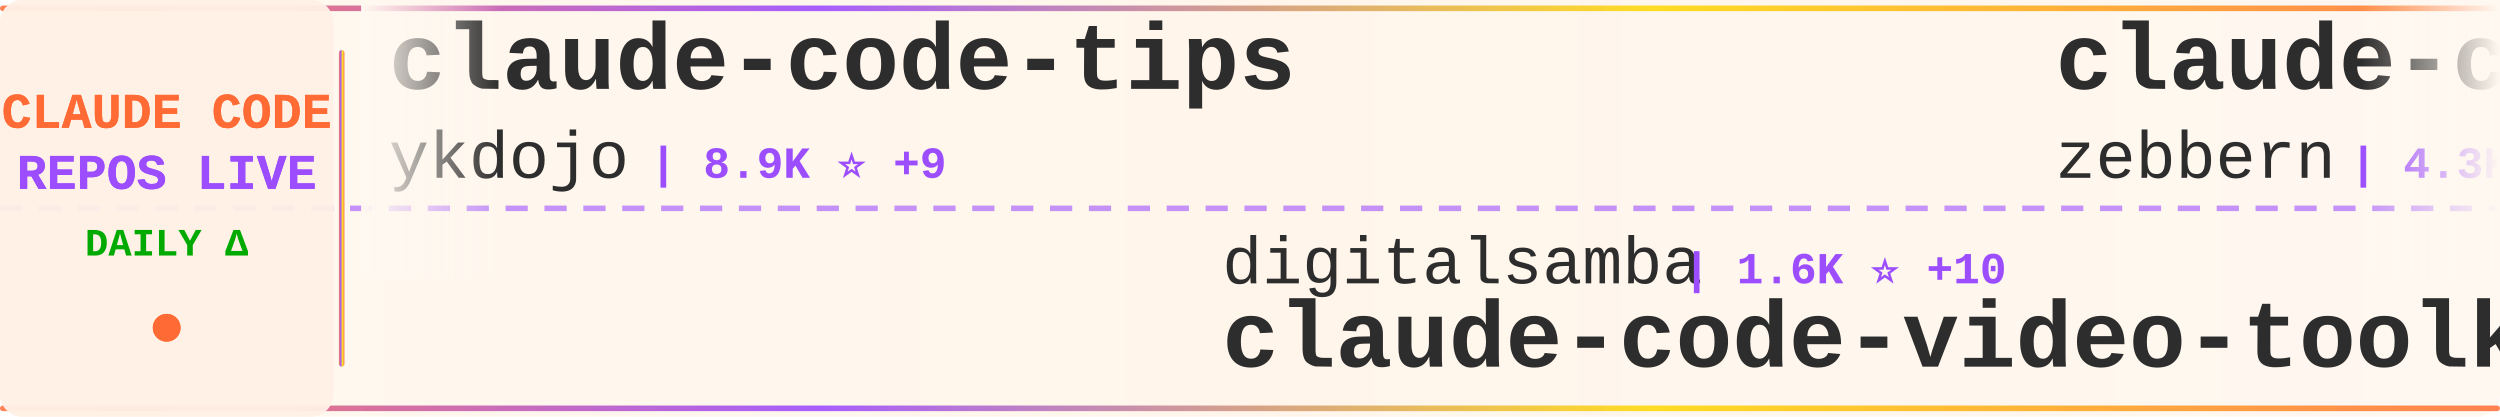
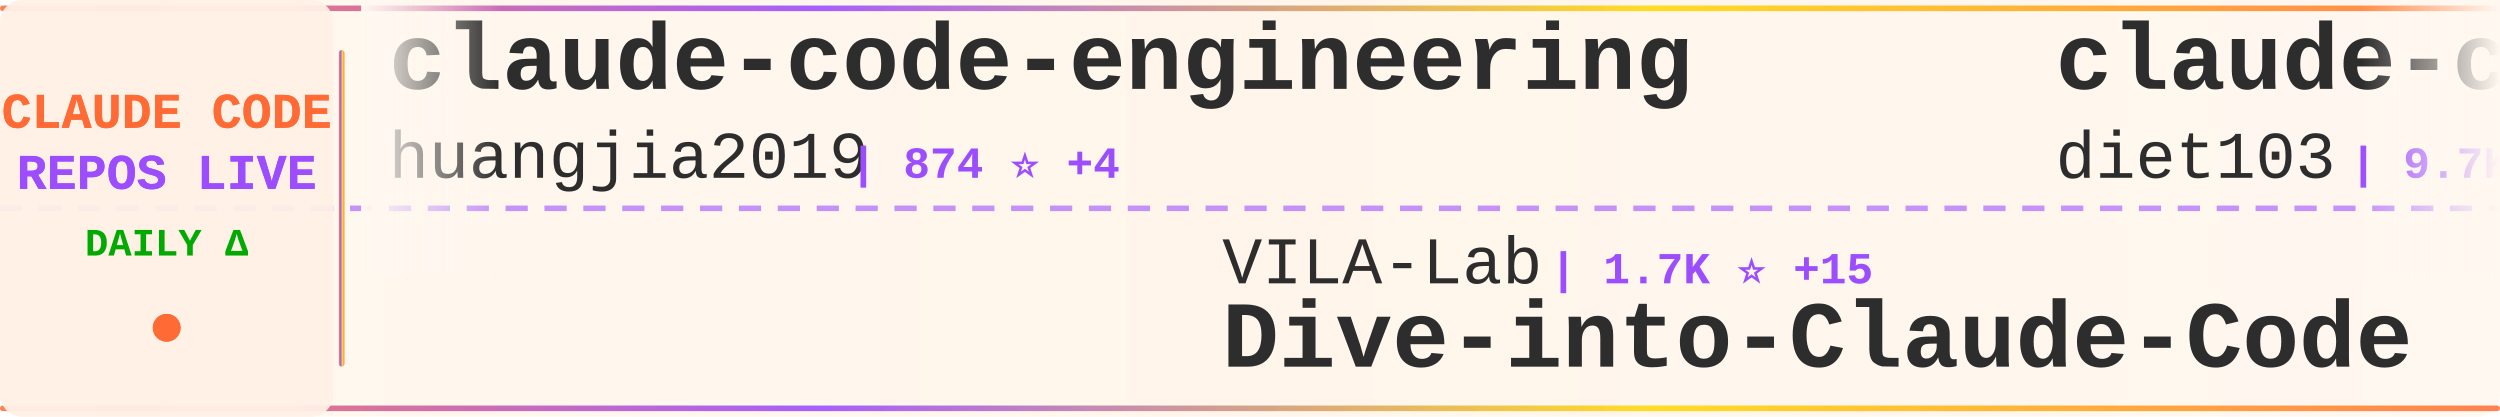
<svg xmlns="http://www.w3.org/2000/svg" width="900" height="150">
  <defs>
    <linearGradient id="tickerBg" x1="0%" y1="0%" x2="100%" y2="0%">
      <stop offset="0%" style="stop-color:#fff8f0;stop-opacity:0.98" />
      <stop offset="50%" style="stop-color:#fff5eb;stop-opacity:1" />
      <stop offset="100%" style="stop-color:#fff8f0;stop-opacity:0.98" />
    </linearGradient>
    <linearGradient id="borderGrad" x1="0%" y1="0%" x2="100%" y2="0%">
      <stop offset="0%" style="stop-color:#FF6B35;stop-opacity:0.85">
        <animate attributeName="stop-opacity" values="0.85;1;0.85" dur="2s" repeatCount="indefinite" />
      </stop>
      <stop offset="33%" style="stop-color:#9C4EFF;stop-opacity:0.9">
        <animate attributeName="stop-opacity" values="0.9;1;0.9" dur="2.2s" repeatCount="indefinite" />
      </stop>
      <stop offset="66%" style="stop-color:#FFD700;stop-opacity:0.85">
        <animate attributeName="stop-opacity" values="0.85;1;0.85" dur="1.8s" repeatCount="indefinite" />
      </stop>
      <stop offset="100%" style="stop-color:#FF6B35;stop-opacity:0.85">
        <animate attributeName="stop-opacity" values="0.85;1;0.85" dur="2s" repeatCount="indefinite" />
      </stop>
    </linearGradient>
    <filter id="textGlow">
      <feGaussianBlur stdDeviation="0.15" result="coloredBlur" />
      <feMerge>
        <feMergeNode in="coloredBlur" />
        <feMergeNode in="SourceGraphic" />
      </feMerge>
    </filter>
    <filter id="metricGlow">
      <feGaussianBlur stdDeviation="0.2" result="coloredBlur" />
      <feMerge>
        <feMergeNode in="coloredBlur" />
        <feMergeNode in="SourceGraphic" />
      </feMerge>
    </filter>
    <linearGradient id="leftFade" x1="0%" y1="0%" x2="100%" y2="0%">
      <stop offset="0%" style="stop-color:#fff8f0;stop-opacity:1" />
      <stop offset="100%" style="stop-color:#fff8f0;stop-opacity:0" />
    </linearGradient>
    <linearGradient id="rightFade" x1="0%" y1="0%" x2="100%" y2="0%">
      <stop offset="0%" style="stop-color:#fff8f0;stop-opacity:0" />
      <stop offset="100%" style="stop-color:#fff8f0;stop-opacity:1" />
    </linearGradient>
  </defs>
  <rect width="900" height="150" fill="url(#tickerBg)" rx="8" />
  <rect x="0" y="2" width="900" height="2" fill="url(#borderGrad)" rx="1" />
  <rect x="0" y="146" width="900" height="2" fill="url(#borderGrad)" rx="1" />
  <line x1="0" y1="75" x2="900" y2="75" stroke="#9C4EFF" stroke-width="2" stroke-dasharray="8 6" opacity="0.6" />
  <rect x="0" y="0" width="120" height="150" fill="#fff0e6" opacity="0.95" rx="8" />
  <text x="60" y="46" font-family="'Courier New', monospace" font-size="18" font-weight="bold" fill="#FF6B35" text-anchor="middle" filter="url(#textGlow)">
    CLAUDE CODE
  </text>
  <text x="60" y="68" font-family="'Courier New', monospace" font-size="18" font-weight="bold" fill="#9C4EFF" text-anchor="middle" filter="url(#textGlow)">
    REPOS LIVE
  </text>
  <text x="60" y="92" font-family="'Courier New', monospace" font-size="14" font-weight="bold" fill="#00aa00" text-anchor="middle">
    DAILY Δ
  </text>
  <circle cx="60" cy="118" r="5" fill="#FF6B35" filter="url(#metricGlow)">
    <animate attributeName="r" values="4;6;4" dur="1.5s" repeatCount="indefinite" />
    <animate attributeName="opacity" values="0.6;1;0.6" dur="1.5s" repeatCount="indefinite" />
  </circle>
  <rect x="122" y="18" width="2" height="114" fill="url(#borderGrad)" rx="1" />
  <clipPath id="tickerClip">
    <rect x="130" y="0" width="770" height="150" />
  </clipPath>
  <g clip-path="url(#tickerClip)">
    <g id="tickerItems">
      <animateTransform attributeName="transform" attributeType="XML" type="translate" from="0 0" to="-3000 0" dur="54s" repeatCount="indefinite" />
      <g transform="translate(0, 0)">
-         <text x="140" y="32" font-family="'Courier New', monospace" font-size="34" font-weight="bold" fill="#2d2d2d">claude-code-tips</text>
-         <text x="140" y="64" font-family="'Courier New', monospace" font-size="24" font-weight="normal" fill="#2d2d2d" opacity="1.0">ykdojo</text>
-         <text x="234" y="64" font-family="'Courier New', monospace" font-size="16" font-weight="bold" fill="#9C4EFF"> | 8.9K ⭐ +9</text>
+         <text x="140" y="32" font-family="'Courier New', monospace" font-size="34" font-weight="bold" fill="#2d2d2d">claude-code-engineering</text>
+         <text x="140" y="64" font-family="'Courier New', monospace" font-size="24" font-weight="normal" fill="#2d2d2d" opacity="1.0">huangjia2019</text>
+         <text x="306" y="64" font-family="'Courier New', monospace" font-size="16" font-weight="bold" fill="#9C4EFF"> | 874 ⭐ +4</text>
      </g>
      <g transform="translate(300, 0)">
-         <text x="140" y="102" font-family="'Courier New', monospace" font-size="24" font-weight="normal" fill="#2d2d2d" opacity="1.0">digitalsamba</text>
-         <text x="306" y="102" font-family="'Courier New', monospace" font-size="16" font-weight="bold" fill="#9C4EFF"> | 1.6K ⭐ +10</text>
-         <text x="140" y="132" font-family="'Courier New', monospace" font-size="34" font-weight="bold" fill="#2d2d2d">claude-code-video-toolki...</text>
+         <text x="140" y="102" font-family="'Courier New', monospace" font-size="24" font-weight="normal" fill="#2d2d2d" opacity="1.0">VILA-Lab</text>
+         <text x="258" y="102" font-family="'Courier New', monospace" font-size="16" font-weight="bold" fill="#9C4EFF"> | 1.7K ⭐ +15</text>
+         <text x="140" y="132" font-family="'Courier New', monospace" font-size="34" font-weight="bold" fill="#2d2d2d">Dive-into-Claude-Code</text>
      </g>
      <g transform="translate(600, 0)">
-         <text x="140" y="32" font-family="'Courier New', monospace" font-size="34" font-weight="bold" fill="#2d2d2d">claude-code-guide</text>
-         <text x="140" y="64" font-family="'Courier New', monospace" font-size="24" font-weight="normal" fill="#2d2d2d" opacity="1.0">zebbern</text>
-         <text x="246" y="64" font-family="'Courier New', monospace" font-size="16" font-weight="bold" fill="#9C4EFF"> | 4.3K ⭐ +7</text>
+         <text x="140" y="32" font-family="'Courier New', monospace" font-size="34" font-weight="bold" fill="#2d2d2d">claude-code-infrastructu...</text>
+         <text x="140" y="64" font-family="'Courier New', monospace" font-size="24" font-weight="normal" fill="#2d2d2d" opacity="1.0">diet103</text>
+         <text x="246" y="64" font-family="'Courier New', monospace" font-size="16" font-weight="bold" fill="#9C4EFF"> | 9.7K ⭐ +1</text>
      </g>
      <g transform="translate(900, 0)">
-         <text x="140" y="102" font-family="'Courier New', monospace" font-size="24" font-weight="normal" fill="#2d2d2d" opacity="1.0">shanraisshan</text>
-         <text x="306" y="102" font-family="'Courier New', monospace" font-size="16" font-weight="bold" fill="#9C4EFF"> | 59.1K ⭐ +359</text>
-         <text x="140" y="132" font-family="'Courier New', monospace" font-size="34" font-weight="bold" fill="#2d2d2d">claude-code-best-practic...</text>
+         <text x="140" y="102" font-family="'Courier New', monospace" font-size="24" font-weight="normal" fill="#2d2d2d" opacity="1.0">feiskyer</text>
+         <text x="258" y="102" font-family="'Courier New', monospace" font-size="16" font-weight="bold" fill="#9C4EFF"> | 1.6K ⭐</text>
+         <text x="140" y="132" font-family="'Courier New', monospace" font-size="34" font-weight="bold" fill="#2d2d2d">claude-code-settings</text>
      </g>
      <g transform="translate(1200, 0)">
-         <text x="140" y="32" font-family="'Courier New', monospace" font-size="34" font-weight="bold" fill="#2d2d2d">Claude-Code-Source-Study</text>
-         <text x="140" y="64" font-family="'Courier New', monospace" font-size="24" font-weight="normal" fill="#2d2d2d" opacity="1.0">luyao618</text>
-         <text x="258" y="64" font-family="'Courier New', monospace" font-size="16" font-weight="bold" fill="#9C4EFF"> | 1.6K ⭐ +4</text>
+         <text x="140" y="32" font-family="'Courier New', monospace" font-size="34" font-weight="bold" fill="#2d2d2d">claude_codex_bridge</text>
+         <text x="140" y="64" font-family="'Courier New', monospace" font-size="24" font-weight="normal" fill="#2d2d2d" opacity="1.0">SeemSeam</text>
+         <text x="258" y="64" font-family="'Courier New', monospace" font-size="16" font-weight="bold" fill="#9C4EFF"> | 3.1K ⭐ +13</text>
      </g>
      <g transform="translate(1500, 0)">
-         <text x="140" y="102" font-family="'Courier New', monospace" font-size="24" font-weight="normal" fill="#2d2d2d" opacity="1.0">huangserva</text>
-         <text x="282" y="102" font-family="'Courier New', monospace" font-size="16" font-weight="bold" fill="#9C4EFF"> | 608 ⭐</text>
-         <text x="140" y="132" font-family="'Courier New', monospace" font-size="34" font-weight="bold" fill="#2d2d2d">claude-code-cli</text>
+         <text x="140" y="102" font-family="'Courier New', monospace" font-size="24" font-weight="normal" fill="#2d2d2d" opacity="1.0">RichardAtCT</text>
+         <text x="294" y="102" font-family="'Courier New', monospace" font-size="16" font-weight="bold" fill="#9C4EFF"> | 2.7K ⭐ +1</text>
+         <text x="140" y="132" font-family="'Courier New', monospace" font-size="34" font-weight="bold" fill="#2d2d2d">claude-code-telegram</text>
      </g>
      <g transform="translate(1800, 0)">
-         <text x="140" y="32" font-family="'Courier New', monospace" font-size="34" font-weight="bold" fill="#2d2d2d">oh-my-claudecode</text>
-         <text x="140" y="64" font-family="'Courier New', monospace" font-size="24" font-weight="normal" fill="#2d2d2d" opacity="1.0">Yeachan-Heo</text>
-         <text x="294" y="64" font-family="'Courier New', monospace" font-size="16" font-weight="bold" fill="#9C4EFF"> | 36.8K ⭐ +58</text>
+         <text x="140" y="32" font-family="'Courier New', monospace" font-size="34" font-weight="bold" fill="#2d2d2d">awesome-claude-code-suba...</text>
+         <text x="140" y="64" font-family="'Courier New', monospace" font-size="24" font-weight="normal" fill="#2d2d2d" opacity="1.0">VoltAgent</text>
+         <text x="270" y="64" font-family="'Courier New', monospace" font-size="16" font-weight="bold" fill="#9C4EFF"> | 22.3K ⭐ +63</text>
      </g>
      <g transform="translate(2100, 0)">
-         <text x="140" y="102" font-family="'Courier New', monospace" font-size="24" font-weight="normal" fill="#2d2d2d" opacity="1.0">catlog22</text>
-         <text x="258" y="102" font-family="'Courier New', monospace" font-size="16" font-weight="bold" fill="#9C4EFF"> | 2.1K ⭐ +4</text>
-         <text x="140" y="132" font-family="'Courier New', monospace" font-size="34" font-weight="bold" fill="#2d2d2d">Claude-Code-Workflow</text>
+         <text x="140" y="102" font-family="'Courier New', monospace" font-size="24" font-weight="normal" fill="#2d2d2d" opacity="1.0">disler</text>
+         <text x="234" y="102" font-family="'Courier New', monospace" font-size="16" font-weight="bold" fill="#9C4EFF"> | 3.8K ⭐ +2</text>
+         <text x="140" y="132" font-family="'Courier New', monospace" font-size="34" font-weight="bold" fill="#2d2d2d">claude-code-hooks-master...</text>
      </g>
      <g transform="translate(2400, 0)">
-         <text x="140" y="32" font-family="'Courier New', monospace" font-size="34" font-weight="bold" fill="#2d2d2d">collection-claude-code-s...</text>
-         <text x="140" y="64" font-family="'Courier New', monospace" font-size="24" font-weight="normal" fill="#2d2d2d" opacity="1.0">chauncygu</text>
-         <text x="270" y="64" font-family="'Courier New', monospace" font-size="16" font-weight="bold" fill="#9C4EFF"> | 2.7K ⭐ +6</text>
+         <text x="140" y="32" font-family="'Courier New', monospace" font-size="34" font-weight="bold" fill="#2d2d2d">pi-vs-claude-code</text>
+         <text x="140" y="64" font-family="'Courier New', monospace" font-size="24" font-weight="normal" fill="#2d2d2d" opacity="1.0">disler</text>
+         <text x="234" y="64" font-family="'Courier New', monospace" font-size="16" font-weight="bold" fill="#9C4EFF"> | 1.4K ⭐ +6</text>
      </g>
      <g transform="translate(2700, 0)">
-         <text x="140" y="102" font-family="'Courier New', monospace" font-size="24" font-weight="normal" fill="#2d2d2d" opacity="1.0">repowise-dev</text>
-         <text x="306" y="102" font-family="'Courier New', monospace" font-size="16" font-weight="bold" fill="#9C4EFF"> | 1.1K ⭐</text>
-         <text x="140" y="132" font-family="'Courier New', monospace" font-size="34" font-weight="bold" fill="#2d2d2d">claude-code-prompts</text>
+         <text x="140" y="102" font-family="'Courier New', monospace" font-size="24" font-weight="normal" fill="#2d2d2d" opacity="1.0">anthropics</text>
+         <text x="282" y="102" font-family="'Courier New', monospace" font-size="16" font-weight="bold" fill="#9C4EFF"> | 154.3K ⭐ +436</text>
+         <text x="140" y="132" font-family="'Courier New', monospace" font-size="34" font-weight="bold" fill="#2d2d2d">skills</text>
      </g>
      <g transform="translate(3000, 0)">
-         <text x="140" y="32" font-family="'Courier New', monospace" font-size="34" font-weight="bold" fill="#2d2d2d">claude-code-tips</text>
-         <text x="140" y="64" font-family="'Courier New', monospace" font-size="24" font-weight="normal" fill="#2d2d2d" opacity="1.0">ykdojo</text>
-         <text x="234" y="64" font-family="'Courier New', monospace" font-size="16" font-weight="bold" fill="#9C4EFF"> | 8.9K ⭐ +9</text>
+         <text x="140" y="32" font-family="'Courier New', monospace" font-size="34" font-weight="bold" fill="#2d2d2d">claude-code-engineering</text>
+         <text x="140" y="64" font-family="'Courier New', monospace" font-size="24" font-weight="normal" fill="#2d2d2d" opacity="1.0">huangjia2019</text>
+         <text x="306" y="64" font-family="'Courier New', monospace" font-size="16" font-weight="bold" fill="#9C4EFF"> | 874 ⭐ +4</text>
      </g>
      <g transform="translate(3300, 0)">
-         <text x="140" y="102" font-family="'Courier New', monospace" font-size="24" font-weight="normal" fill="#2d2d2d" opacity="1.0">digitalsamba</text>
-         <text x="306" y="102" font-family="'Courier New', monospace" font-size="16" font-weight="bold" fill="#9C4EFF"> | 1.6K ⭐ +10</text>
-         <text x="140" y="132" font-family="'Courier New', monospace" font-size="34" font-weight="bold" fill="#2d2d2d">claude-code-video-toolki...</text>
+         <text x="140" y="102" font-family="'Courier New', monospace" font-size="24" font-weight="normal" fill="#2d2d2d" opacity="1.0">VILA-Lab</text>
+         <text x="258" y="102" font-family="'Courier New', monospace" font-size="16" font-weight="bold" fill="#9C4EFF"> | 1.7K ⭐ +15</text>
+         <text x="140" y="132" font-family="'Courier New', monospace" font-size="34" font-weight="bold" fill="#2d2d2d">Dive-into-Claude-Code</text>
      </g>
      <g transform="translate(3600, 0)">
-         <text x="140" y="32" font-family="'Courier New', monospace" font-size="34" font-weight="bold" fill="#2d2d2d">claude-code-guide</text>
-         <text x="140" y="64" font-family="'Courier New', monospace" font-size="24" font-weight="normal" fill="#2d2d2d" opacity="1.0">zebbern</text>
-         <text x="246" y="64" font-family="'Courier New', monospace" font-size="16" font-weight="bold" fill="#9C4EFF"> | 4.3K ⭐ +7</text>
+         <text x="140" y="32" font-family="'Courier New', monospace" font-size="34" font-weight="bold" fill="#2d2d2d">claude-code-infrastructu...</text>
+         <text x="140" y="64" font-family="'Courier New', monospace" font-size="24" font-weight="normal" fill="#2d2d2d" opacity="1.0">diet103</text>
+         <text x="246" y="64" font-family="'Courier New', monospace" font-size="16" font-weight="bold" fill="#9C4EFF"> | 9.7K ⭐ +1</text>
      </g>
      <g transform="translate(3900, 0)">
-         <text x="140" y="102" font-family="'Courier New', monospace" font-size="24" font-weight="normal" fill="#2d2d2d" opacity="1.0">shanraisshan</text>
-         <text x="306" y="102" font-family="'Courier New', monospace" font-size="16" font-weight="bold" fill="#9C4EFF"> | 59.1K ⭐ +359</text>
-         <text x="140" y="132" font-family="'Courier New', monospace" font-size="34" font-weight="bold" fill="#2d2d2d">claude-code-best-practic...</text>
+         <text x="140" y="102" font-family="'Courier New', monospace" font-size="24" font-weight="normal" fill="#2d2d2d" opacity="1.0">feiskyer</text>
+         <text x="258" y="102" font-family="'Courier New', monospace" font-size="16" font-weight="bold" fill="#9C4EFF"> | 1.6K ⭐</text>
+         <text x="140" y="132" font-family="'Courier New', monospace" font-size="34" font-weight="bold" fill="#2d2d2d">claude-code-settings</text>
      </g>
    </g>
  </g>
  <rect x="130" y="0" width="50" height="100" fill="url(#leftFade)" />
  <rect x="850" y="0" width="50" height="100" fill="url(#rightFade)" />
</svg>
